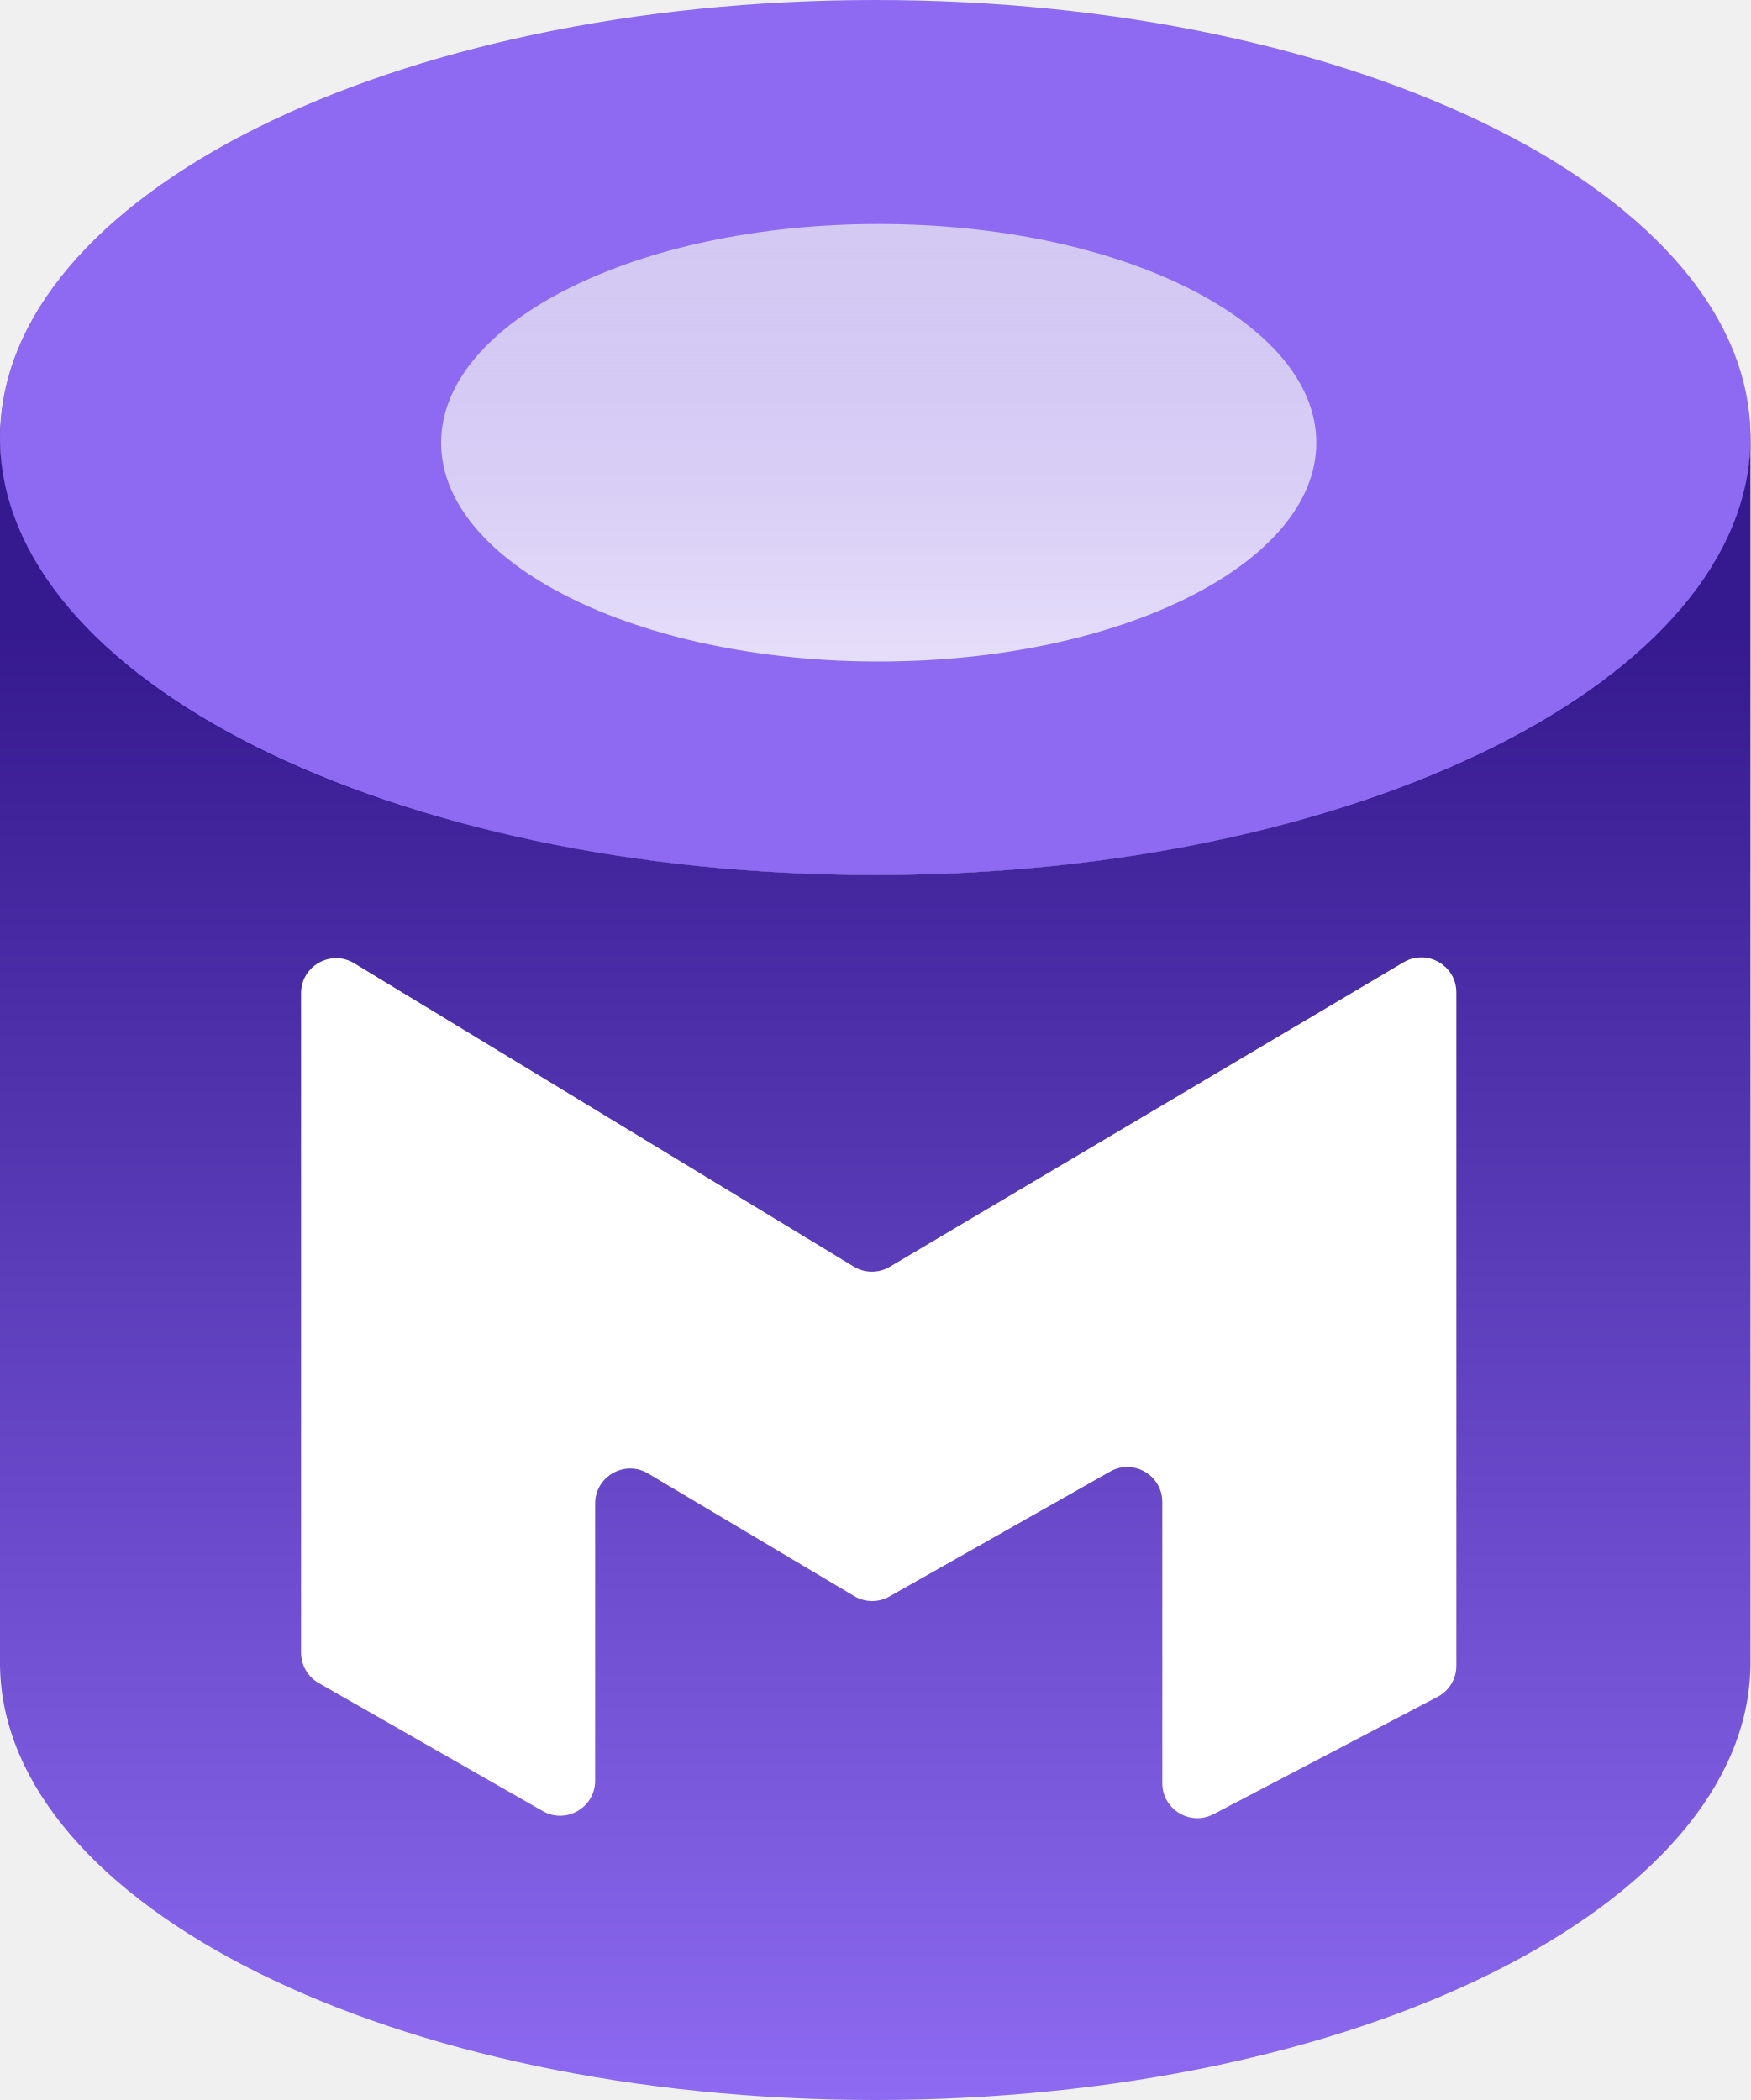
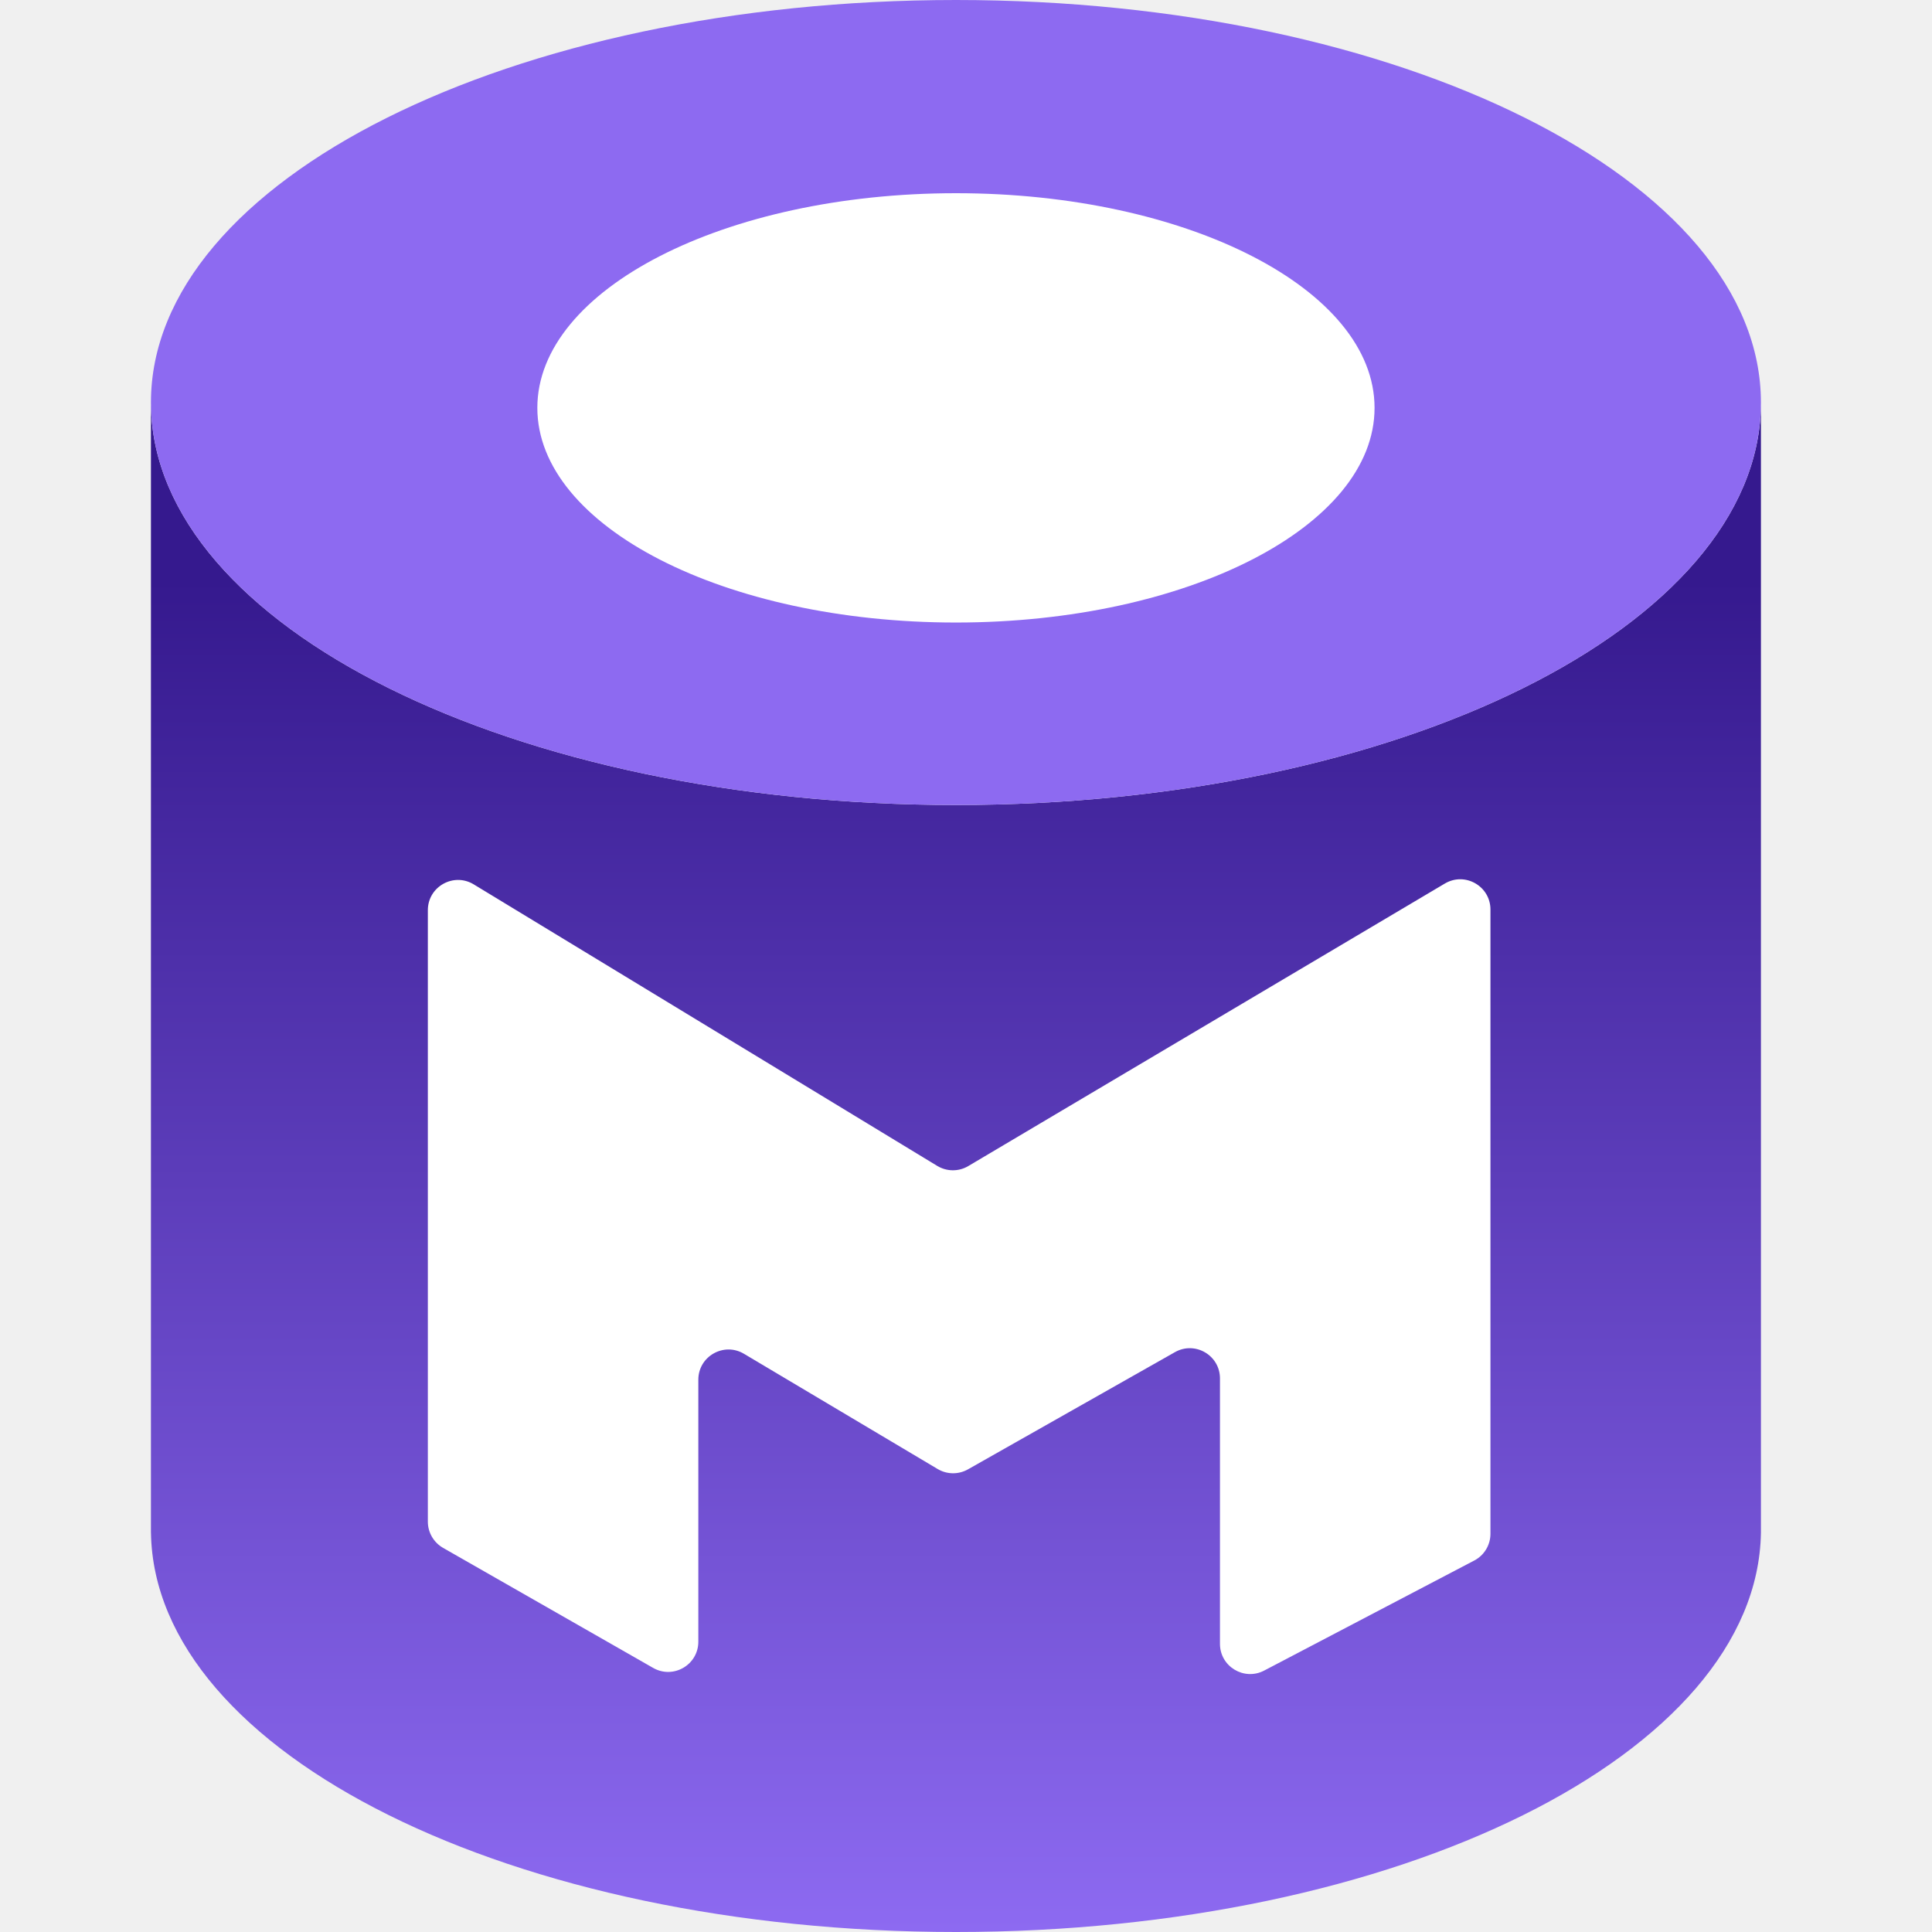
- <svg xmlns="http://www.w3.org/2000/svg" width="25" height="30" fill="none" viewBox="0 0 250 300">
-   <path fill="url(#a)" d="M.004 63H0v175h.004C.54 272.288 56.298 300 125 300s124.459-27.712 124.996-62H250V63h-.004c-.537 34.288-56.294 62-124.996 62S.541 97.288.004 63Z" />
-   <path fill="url(#b)" stroke="#35198E" stroke-width="5" d="M247.5 63c0 15.653-12.86 30.51-35.223 41.601C190.07 115.616 159.217 122.5 125 122.5s-65.07-6.884-87.278-17.899C15.36 93.509 2.5 78.653 2.5 63c0-15.653 12.86-30.51 35.222-41.601C59.93 10.384 90.784 3.5 125 3.5c34.217 0 65.07 6.884 87.277 17.899C234.64 32.491 247.5 47.347 247.5 63Z" />
-   <path fill="#8D6AF1" fill-rule="evenodd" d="M125 125c69.036 0 125-27.982 125-62.5S194.036 0 125 0 0 27.982 0 62.5 55.964 125 125 125Zm.5-30.5c34.518 0 62.5-13.991 62.5-31.25S160.018 32 125.5 32 63 45.991 63 63.25 90.982 94.5 125.5 94.5Z" clip-rule="evenodd" />
-   <path fill="#fff" d="M85 214.793v39.591c0 3.839-4.147 6.246-7.48 4.341l-32-18.285a5.001 5.001 0 0 1-2.52-4.342v-94.211c0-3.899 4.264-6.298 7.596-4.274l71.34 43.329a4.998 4.998 0 0 0 5.145.028l73.369-43.494c3.333-1.976 7.55.426 7.55 4.301v96.198a4.999 4.999 0 0 1-2.68 4.429l-32 16.762c-3.329 1.744-7.32-.671-7.32-4.429v-40.16c0-3.83-4.131-6.238-7.464-4.351l-31.51 17.844a5 5 0 0 1-5.02-.054l-29.45-17.52c-3.332-1.983-7.556.419-7.556 4.297Z" />
+ <svg xmlns="http://www.w3.org/2000/svg" viewBox="0 0 64 64" fill="none">
+   <path d="M5.001 13.44H5V50.773H5.001C5.115 58.088 17.01 64 31.667 64C46.323 64 58.218 58.088 58.333 50.773H58.333V13.44H58.333C58.218 20.755 46.323 26.667 31.667 26.667C17.01 26.667 5.115 20.755 5.001 13.44Z" fill="url(#paint0_linear_17126_21558)" />
+   <path fill-rule="evenodd" clip-rule="evenodd" d="M31.667 26.667C46.394 26.667 58.333 20.697 58.333 13.333C58.333 5.97 46.394 0 31.667 0C16.939 0 5 5.97 5 13.333C5 20.697 16.939 26.667 31.667 26.667ZM31.773 20.16C39.137 20.16 45.107 17.175 45.107 13.493C45.107 9.811 39.137 6.827 31.773 6.827C24.41 6.827 18.44 9.811 18.44 13.493C18.44 17.175 24.41 20.16 31.773 20.16Z" fill="#8D6AF1" />
+   <ellipse cx="31.667" cy="13.511" rx="13.867" ry="7.111" fill="white" />
+   <path d="M23.133 45.705V54.383C23.133 55.151 22.304 55.633 21.637 55.252L14.677 51.275C14.366 51.096 14.173 50.765 14.173 50.406V30.151C14.173 29.371 15.026 28.891 15.693 29.296L31.047 38.622C31.363 38.813 31.759 38.816 32.076 38.627L47.863 29.268C48.53 28.873 49.373 29.354 49.373 30.129V50.808C49.373 51.18 49.167 51.522 48.837 51.694L41.877 55.34C41.212 55.688 40.413 55.206 40.413 54.454V45.662C40.413 44.896 39.587 44.414 38.921 44.792L32.065 48.674C31.753 48.851 31.37 48.847 31.061 48.663L24.645 44.846C23.978 44.449 23.133 44.929 23.133 45.705Z" fill="white" />
  <defs>
-     <linearGradient id="a" x1="125" x2="125" y1="90" y2="300" gradientUnits="userSpaceOnUse">
+     <linearGradient id="paint0_linear_17126_21558" x1="31.667" y1="19.2" x2="31.667" y2="64" gradientUnits="userSpaceOnUse">
      <stop stop-color="#35198E" />
      <stop offset="1" stop-color="#8D6AF1" />
    </linearGradient>
-     <linearGradient id="b" x1="125" x2="125" y1="1" y2="125" gradientUnits="userSpaceOnUse">
-       <stop stop-color="#8D6AF1" stop-opacity=".2" />
-       <stop offset="1" stop-color="#fff" />
-     </linearGradient>
  </defs>
</svg>
